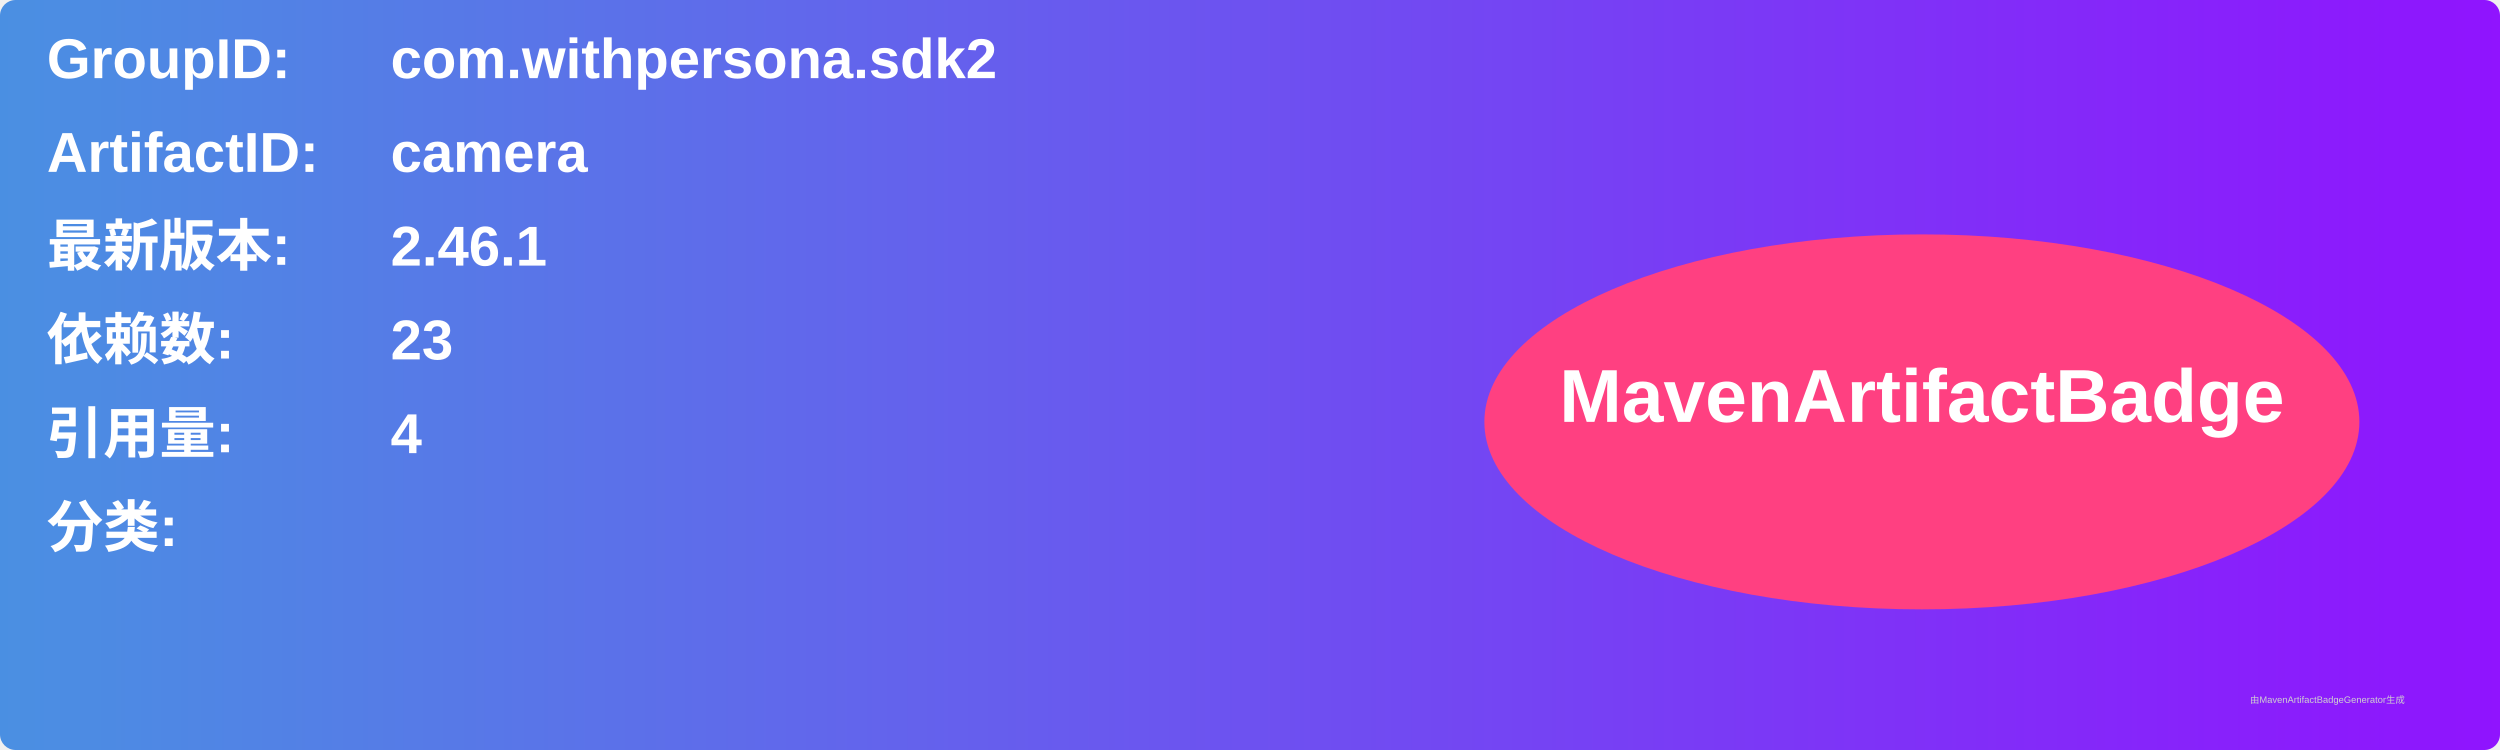
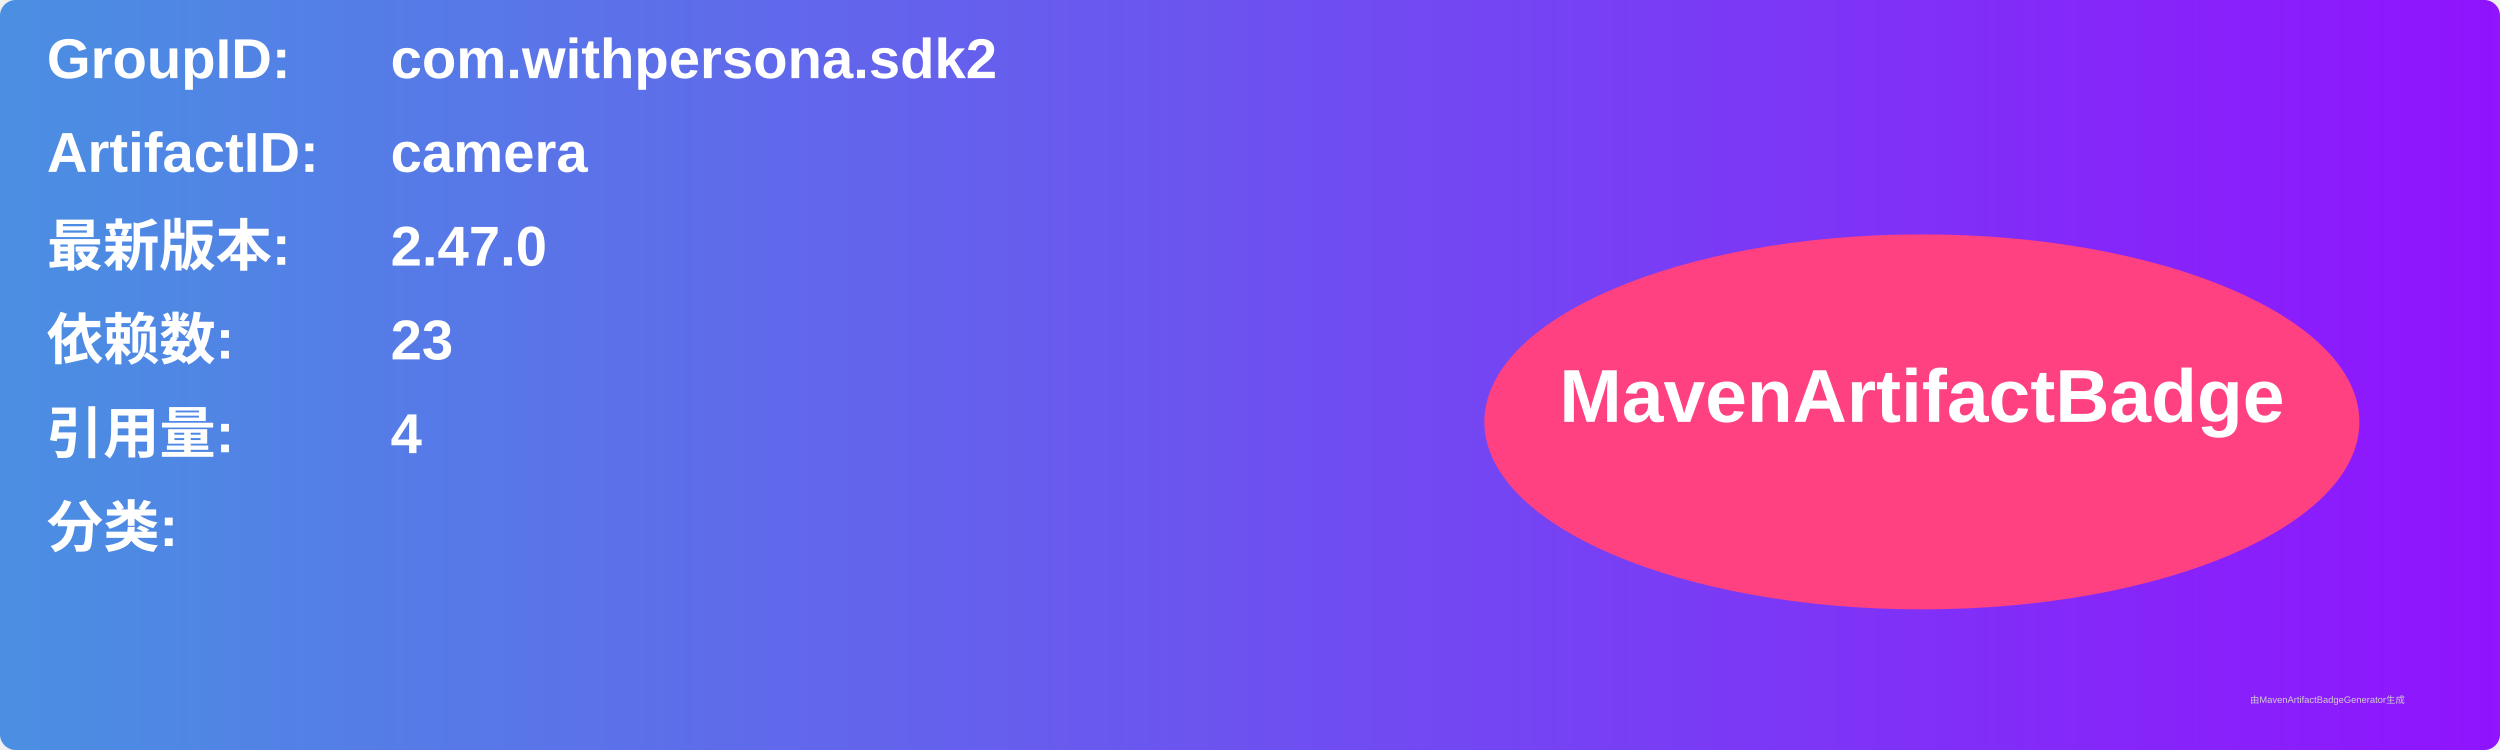
<svg xmlns="http://www.w3.org/2000/svg" width="800" height="240" viewBox="0 0 800 240">
  <linearGradient id="grad" x1="0%" y1="0%" x2="100%" y2="0%">
    <stop offset="0%" stop-color="#4a90e2" />
    <stop offset="100%" stop-color="#9013fe" />
  </linearGradient>
  <rect width="100%" height="100%" rx="5" ry="5" fill="url(#grad)" />
  <g transform="translate(15, 15)">
    <text x="0" y="10" font-family="Arial" font-size="18" fill="white" font-weight="bold" width="260">GroupID:</text>
    <text x="110" y="10" font-family="Arial" font-size="18" fill="white" font-weight="bold" width="460">com.withpersona.sdk2</text>
    <text x="0" y="40" font-family="Arial" font-size="18" fill="white" font-weight="bold" width="260">ArtifactID:</text>
    <text x="110" y="40" font-family="Arial" font-size="18" fill="white" font-weight="bold" width="460">camera</text>
    <text x="0" y="70" font-family="Arial" font-size="18" fill="white" font-weight="bold">最新版本:</text>
    <text x="110" y="70" font-family="Arial" font-size="18" fill="white" font-weight="bold">
-       <tspan font-weight="bold">2.46.1</tspan>
+       <tspan font-weight="bold">2.47.0</tspan>
    </text>
    <text x="0" y="100" font-family="Arial" font-size="18" fill="white" font-weight="bold">依赖数: </text>
    <text x="110" y="100" font-family="Arial" font-size="18" fill="white">
      <tspan font-weight="bold">23</tspan>
    </text>
    <text x="0" y="130" font-family="Arial" font-size="18" fill="white" font-weight="bold">引用量: </text>
    <text x="110" y="130" font-family="Arial" font-size="18" fill="white">
      <tspan font-weight="bold">4</tspan>
    </text>
    <text x="0" y="160" font-family="Arial" font-size="18" fill="white" font-weight="bold">分类:</text>
    <text x="10" y="190" font-family="Arial" font-size="10" fill="white">
      <tspan font-weight="bold" />
    </text>
    <ellipse cx="600" cy="120" rx="140" ry="60" fill="#ff4081" />
    <text x="600" y="120" text-anchor="middle" font-family="Arial" font-size="24" fill="white" font-weight="bold">MavenArtifactBadge</text>
  </g>
  <text x="720" y="225" font-family="Arial" font-size="3" fill="#d0d0d0">由MavenArtifactBadgeGenerator生成</text>
</svg>
